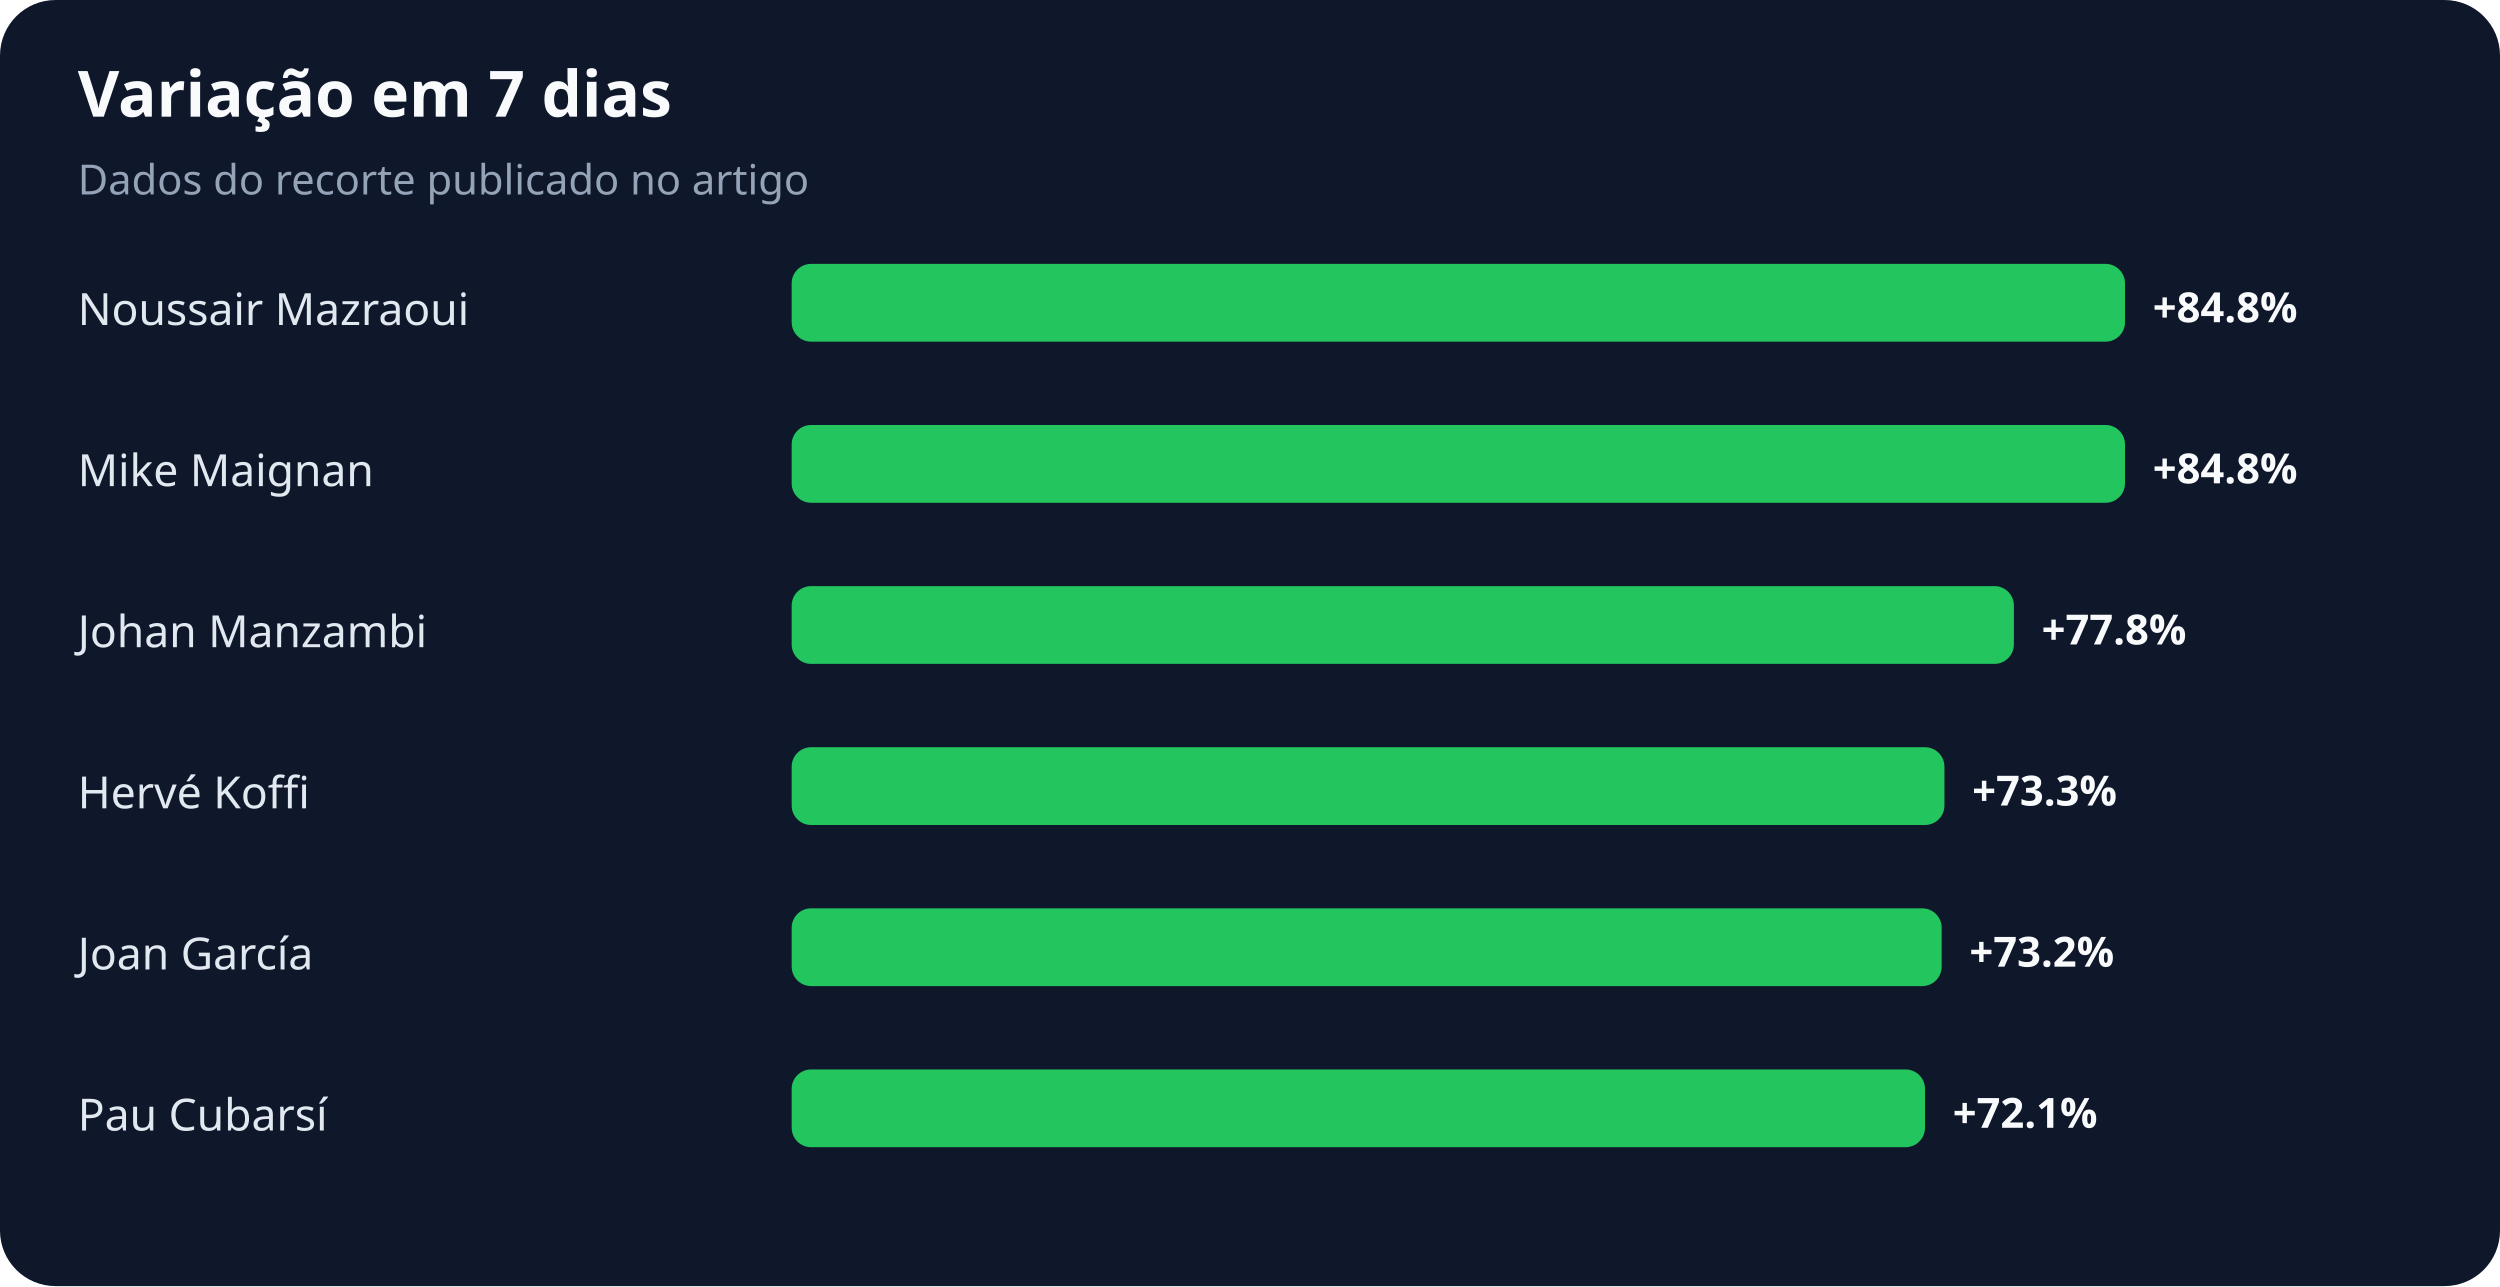
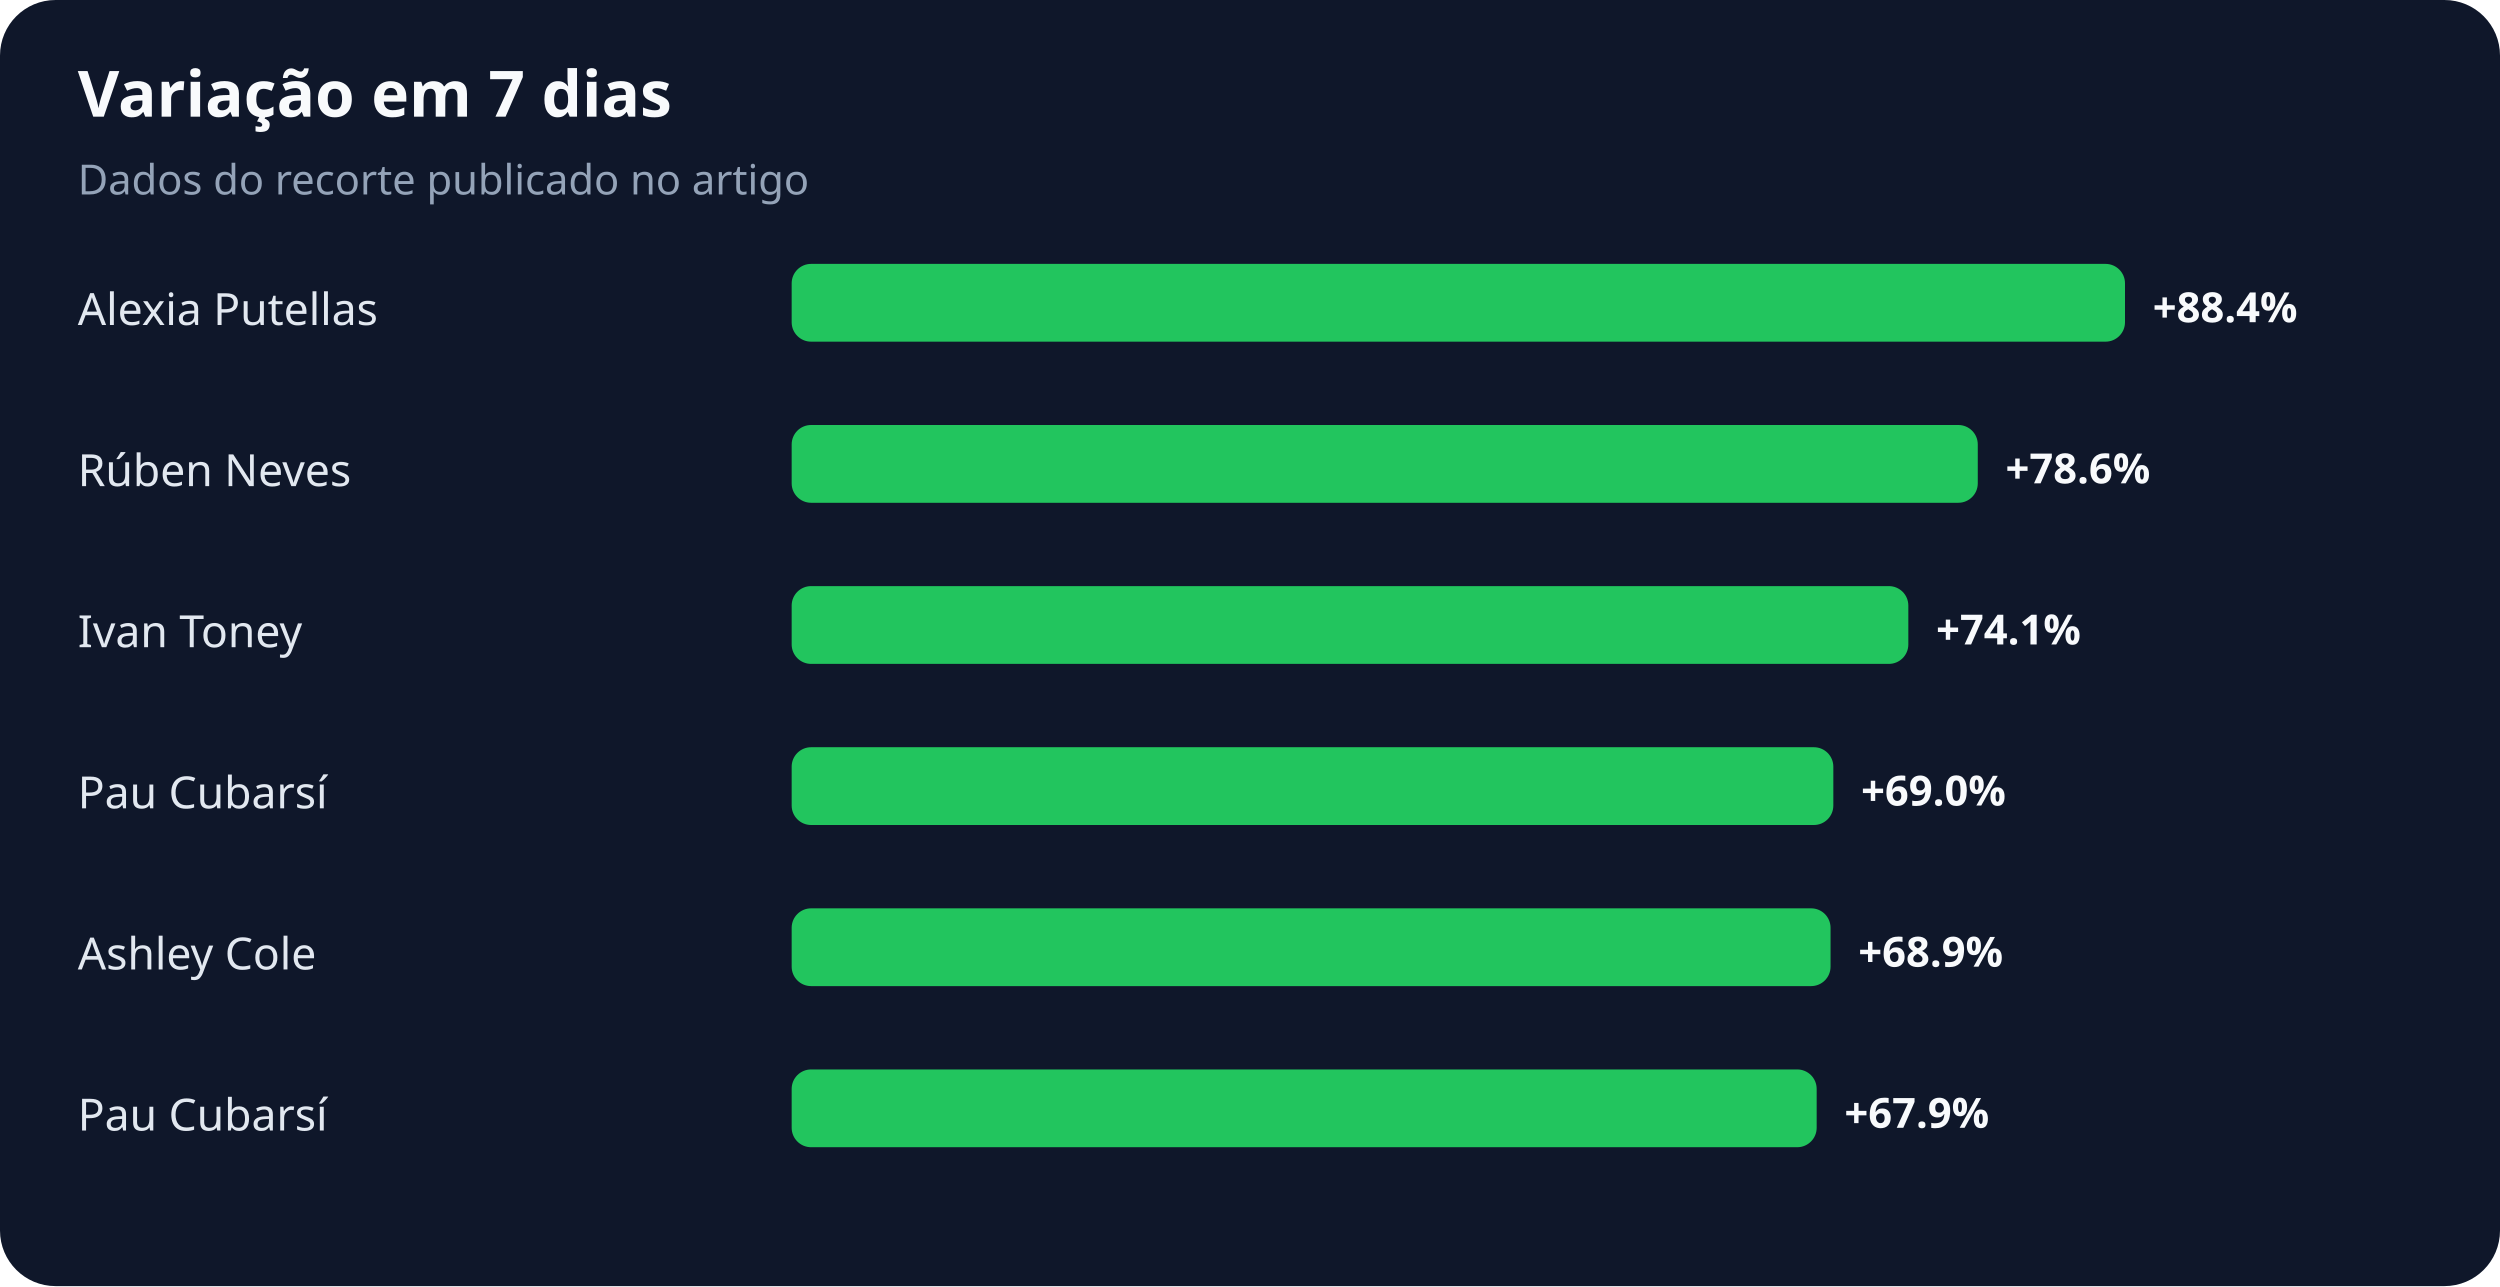
<svg xmlns="http://www.w3.org/2000/svg" width="900" height="463" viewBox="0 0 900 463" role="img" aria-labelledby="title desc">
  <rect width="100%" height="100%" rx="20" fill="#0f172a" />
  <text x="28" y="42" fill="#f8fafc" font-family="system-ui,sans-serif" font-size="23" font-weight="700">Variação em 7 dias</text>
  <text x="28" y="70" fill="#94a3b8" font-family="system-ui,sans-serif" font-size="15">Dados do recorte publicado no artigo</text>
-   <text x="28" y="117" fill="#e2e8f0" font-family="system-ui,sans-serif" font-size="16">Noussair Mazraoui</text>
+   <text x="28" y="117" fill="#e2e8f0" font-family="system-ui,sans-serif" font-size="16">Alexia Putellas</text>
  <rect x="285" y="95" width="480" height="28" rx="7" fill="#22c55e" />
-   <text x="775" y="116" fill="#f8fafc" font-family="system-ui,sans-serif" font-size="15" font-weight="700">+84.8%</text>
-   <text x="28" y="175" fill="#e2e8f0" font-family="system-ui,sans-serif" font-size="16">Mike Maignan</text>
-   <rect x="285" y="153" width="480" height="28" rx="7" fill="#22c55e" />
-   <text x="775" y="174" fill="#f8fafc" font-family="system-ui,sans-serif" font-size="15" font-weight="700">+84.8%</text>
-   <text x="28" y="233" fill="#e2e8f0" font-family="system-ui,sans-serif" font-size="16">Johan Manzambi</text>
-   <rect x="285" y="211" width="440" height="28" rx="7" fill="#22c55e" />
-   <text x="735" y="232" fill="#f8fafc" font-family="system-ui,sans-serif" font-size="15" font-weight="700">+77.8%</text>
-   <text x="28" y="291" fill="#e2e8f0" font-family="system-ui,sans-serif" font-size="16">Hervé Koffi</text>
-   <rect x="285" y="269" width="415" height="28" rx="7" fill="#22c55e" />
-   <text x="710" y="290" fill="#f8fafc" font-family="system-ui,sans-serif" font-size="15" font-weight="700">+73.3%</text>
-   <text x="28" y="349" fill="#e2e8f0" font-family="system-ui,sans-serif" font-size="16">Joan García</text>
-   <rect x="285" y="327" width="414" height="28" rx="7" fill="#22c55e" />
-   <text x="709" y="348" fill="#f8fafc" font-family="system-ui,sans-serif" font-size="15" font-weight="700">+73.2%</text>
+   <text x="775" y="116" fill="#f8fafc" font-family="system-ui,sans-serif" font-size="15" font-weight="700">+88.4%</text>
+   <text x="28" y="175" fill="#e2e8f0" font-family="system-ui,sans-serif" font-size="16">Rúben Neves</text>
+   <rect x="285" y="153" width="427" height="28" rx="7" fill="#22c55e" />
+   <text x="722" y="174" fill="#f8fafc" font-family="system-ui,sans-serif" font-size="15" font-weight="700">+78.6%</text>
+   <text x="28" y="233" fill="#e2e8f0" font-family="system-ui,sans-serif" font-size="16">Ivan Toney</text>
+   <rect x="285" y="211" width="402" height="28" rx="7" fill="#22c55e" />
+   <text x="697" y="232" fill="#f8fafc" font-family="system-ui,sans-serif" font-size="15" font-weight="700">+74.1%</text>
+   <text x="28" y="291" fill="#e2e8f0" font-family="system-ui,sans-serif" font-size="16">Pau Cubarsí</text>
+   <rect x="285" y="269" width="375" height="28" rx="7" fill="#22c55e" />
+   <text x="670" y="290" fill="#f8fafc" font-family="system-ui,sans-serif" font-size="15" font-weight="700">+69.0%</text>
+   <text x="28" y="349" fill="#e2e8f0" font-family="system-ui,sans-serif" font-size="16">Ashley Cole</text>
+   <rect x="285" y="327" width="374" height="28" rx="7" fill="#22c55e" />
+   <text x="669" y="348" fill="#f8fafc" font-family="system-ui,sans-serif" font-size="15" font-weight="700">+68.9%</text>
  <text x="28" y="407" fill="#e2e8f0" font-family="system-ui,sans-serif" font-size="16">Pau Cubarsí</text>
-   <rect x="285" y="385" width="408" height="28" rx="7" fill="#22c55e" />
-   <text x="703" y="406" fill="#f8fafc" font-family="system-ui,sans-serif" font-size="15" font-weight="700">+72.1%</text>
+   <rect x="285" y="385" width="369" height="28" rx="7" fill="#22c55e" />
+   <text x="664" y="406" fill="#f8fafc" font-family="system-ui,sans-serif" font-size="15" font-weight="700">+67.9%</text>
</svg>
